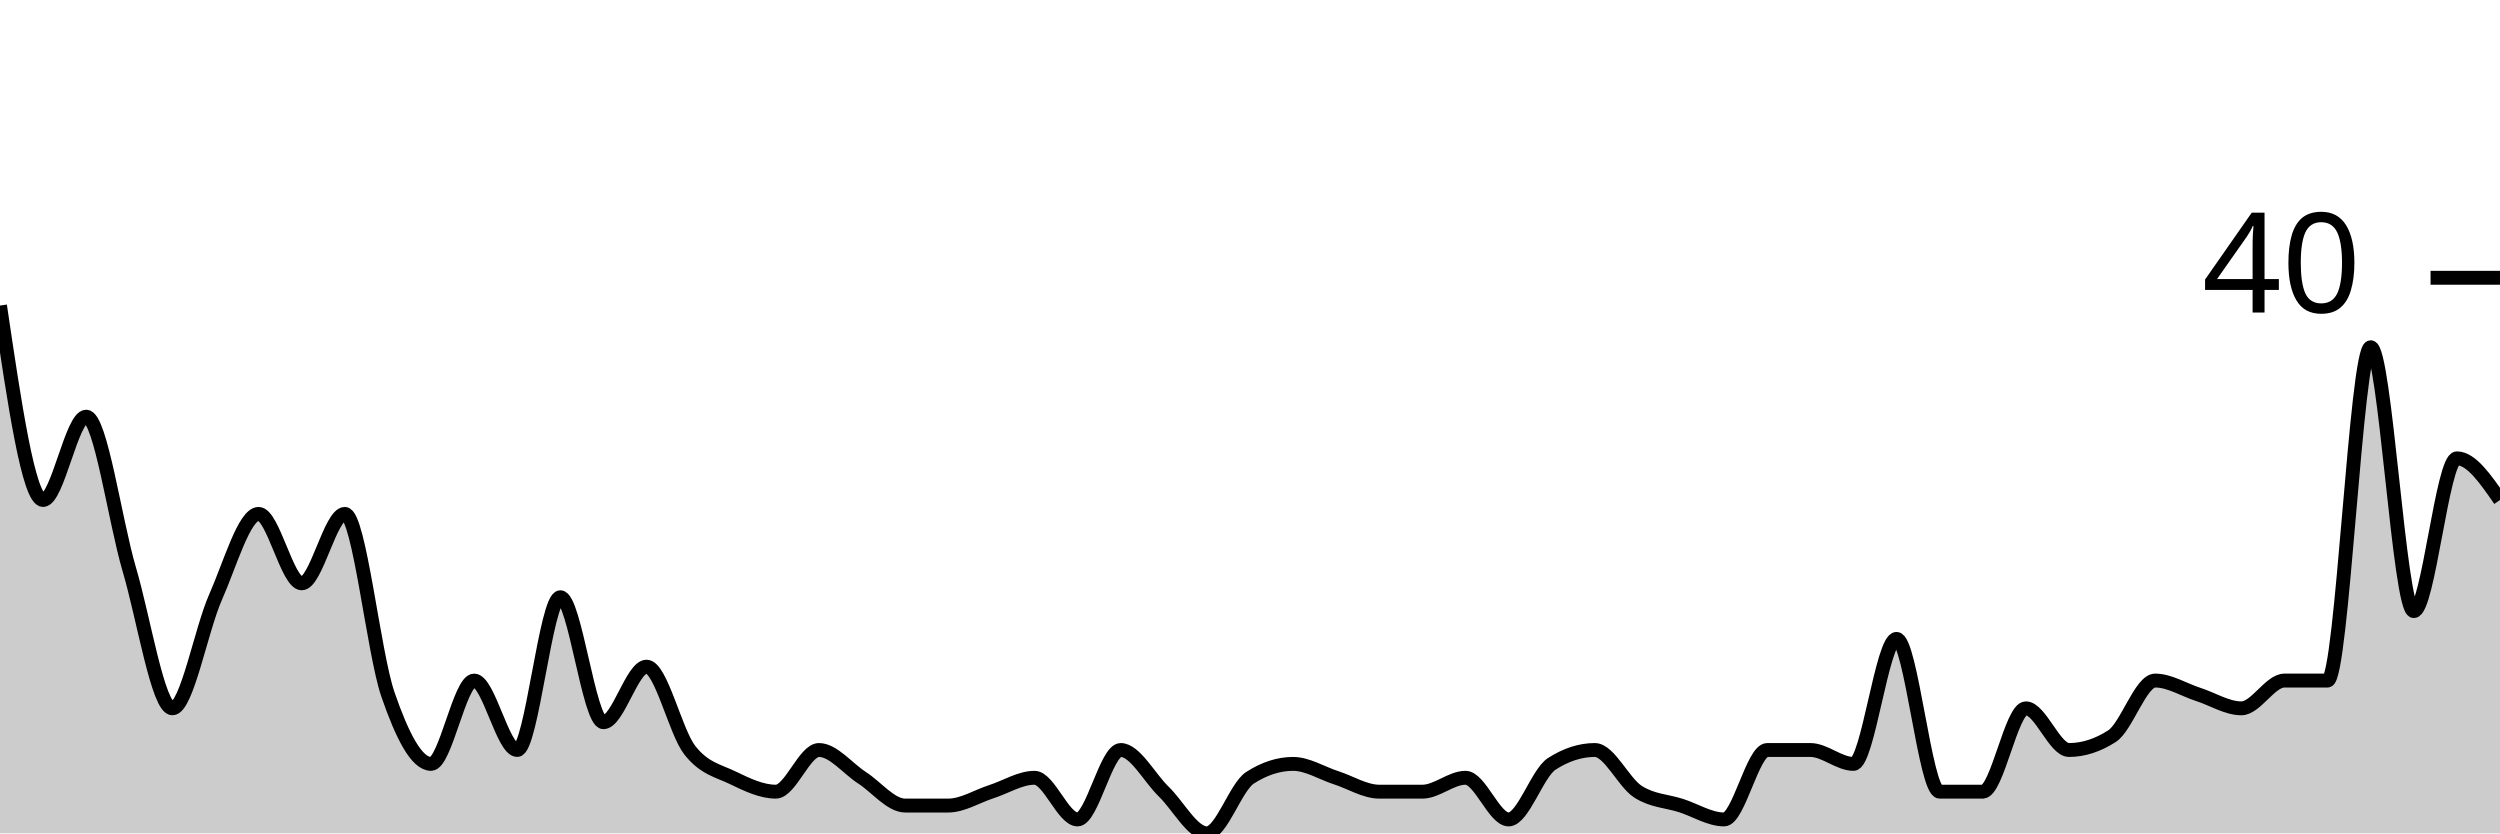
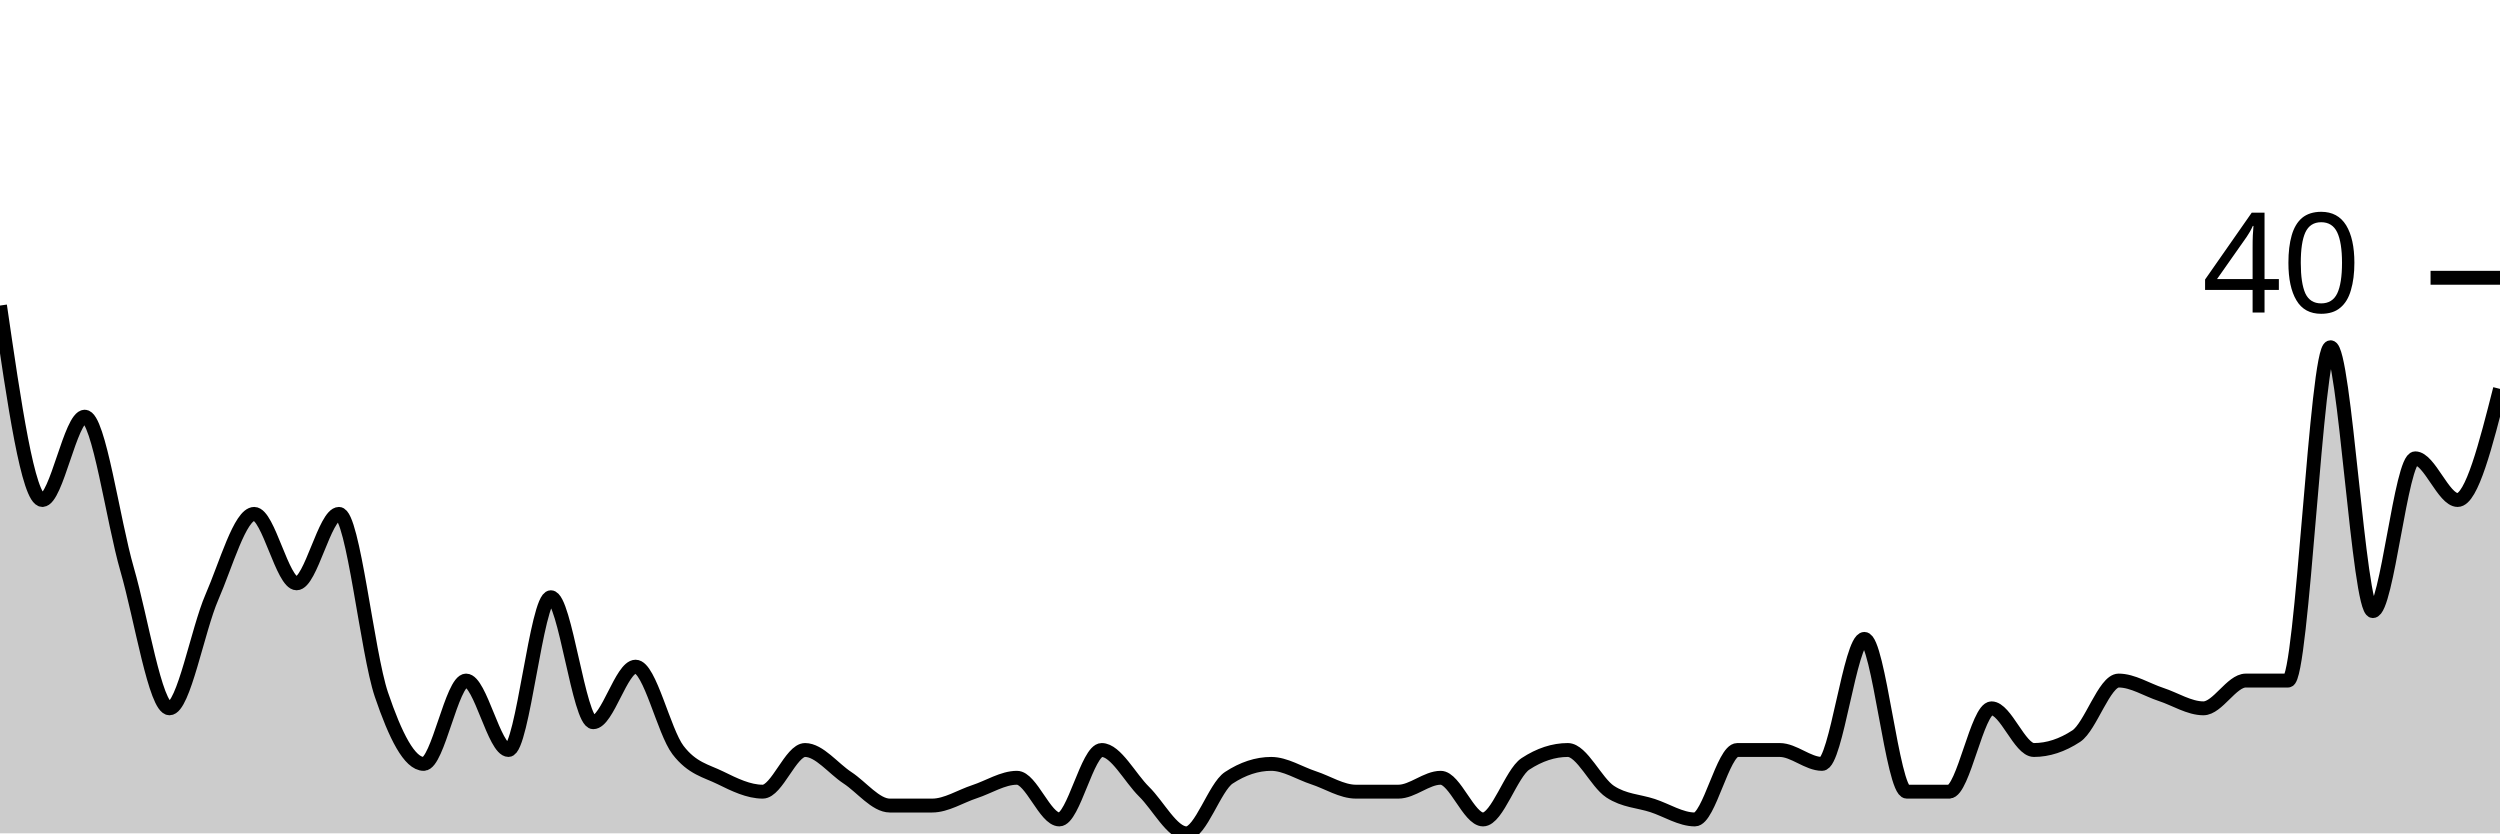
<svg xmlns="http://www.w3.org/2000/svg" viewBox="0 0 180 60">
  <g transform="translate(0,20)">
-     <path class="area" fill="rgba(0, 0, 0, 0.2)" d="M0,2C1.034,9,2.069,16,3.103,16C4.138,16,5.172,10,6.207,10C7.241,10,8.276,17.5,9.31,21C10.345,24.5,11.379,31,12.414,31C13.448,31,14.483,25.333,15.517,23C16.552,20.667,17.586,17,18.621,17C19.655,17,20.69,22,21.724,22C22.759,22,23.793,17,24.828,17C25.862,17,26.897,27,27.931,30C28.966,33,30,35,31.034,35C32.069,35,33.103,29,34.138,29C35.172,29,36.207,34,37.241,34C38.276,34,39.31,23,40.345,23C41.379,23,42.414,32,43.448,32C44.483,32,45.517,28,46.552,28C47.586,28,48.621,32.667,49.655,34C50.69,35.333,51.724,35.5,52.759,36C53.793,36.5,54.828,37,55.862,37C56.897,37,57.931,34,58.966,34C60,34,61.034,35.333,62.069,36C63.103,36.667,64.138,38,65.172,38C66.207,38,67.241,38,68.276,38C69.31,38,70.345,37.333,71.379,37C72.414,36.667,73.448,36,74.483,36C75.517,36,76.552,39,77.586,39C78.621,39,79.655,34,80.69,34C81.724,34,82.759,36,83.793,37C84.828,38,85.862,40,86.897,40C87.931,40,88.966,36.667,90,36C91.034,35.333,92.069,35,93.103,35C94.138,35,95.172,35.667,96.207,36C97.241,36.333,98.276,37,99.31,37C100.345,37,101.379,37,102.414,37C103.448,37,104.483,36,105.517,36C106.552,36,107.586,39,108.621,39C109.655,39,110.69,35.667,111.724,35C112.759,34.333,113.793,34,114.828,34C115.862,34,116.897,36.333,117.931,37C118.966,37.667,120,37.667,121.034,38C122.069,38.333,123.103,39,124.138,39C125.172,39,126.207,34,127.241,34C128.276,34,129.31,34,130.345,34C131.379,34,132.414,35,133.448,35C134.483,35,135.517,26,136.552,26C137.586,26,138.621,37,139.655,37C140.69,37,141.724,37,142.759,37C143.793,37,144.828,31,145.862,31C146.897,31,147.931,34,148.966,34C150,34,151.034,33.667,152.069,33C153.103,32.333,154.138,29,155.172,29C156.207,29,157.241,29.667,158.276,30C159.31,30.333,160.345,31,161.379,31C162.414,31,163.448,29,164.483,29C165.517,29,166.552,29,167.586,29C168.621,29,169.655,5,170.69,5C171.724,5,172.759,24,173.793,24C174.828,24,175.862,13,176.897,13C177.931,13,178.966,14.5,180,16L180,40C178.966,40,177.931,40,176.897,40C175.862,40,174.828,40,173.793,40C172.759,40,171.724,40,170.69,40C169.655,40,168.621,40,167.586,40C166.552,40,165.517,40,164.483,40C163.448,40,162.414,40,161.379,40C160.345,40,159.31,40,158.276,40C157.241,40,156.207,40,155.172,40C154.138,40,153.103,40,152.069,40C151.034,40,150,40,148.966,40C147.931,40,146.897,40,145.862,40C144.828,40,143.793,40,142.759,40C141.724,40,140.69,40,139.655,40C138.621,40,137.586,40,136.552,40C135.517,40,134.483,40,133.448,40C132.414,40,131.379,40,130.345,40C129.31,40,128.276,40,127.241,40C126.207,40,125.172,40,124.138,40C123.103,40,122.069,40,121.034,40C120,40,118.966,40,117.931,40C116.897,40,115.862,40,114.828,40C113.793,40,112.759,40,111.724,40C110.69,40,109.655,40,108.621,40C107.586,40,106.552,40,105.517,40C104.483,40,103.448,40,102.414,40C101.379,40,100.345,40,99.31,40C98.276,40,97.241,40,96.207,40C95.172,40,94.138,40,93.103,40C92.069,40,91.034,40,90,40C88.966,40,87.931,40,86.897,40C85.862,40,84.828,40,83.793,40C82.759,40,81.724,40,80.69,40C79.655,40,78.621,40,77.586,40C76.552,40,75.517,40,74.483,40C73.448,40,72.414,40,71.379,40C70.345,40,69.31,40,68.276,40C67.241,40,66.207,40,65.172,40C64.138,40,63.103,40,62.069,40C61.034,40,60,40,58.966,40C57.931,40,56.897,40,55.862,40C54.828,40,53.793,40,52.759,40C51.724,40,50.69,40,49.655,40C48.621,40,47.586,40,46.552,40C45.517,40,44.483,40,43.448,40C42.414,40,41.379,40,40.345,40C39.31,40,38.276,40,37.241,40C36.207,40,35.172,40,34.138,40C33.103,40,32.069,40,31.034,40C30,40,28.966,40,27.931,40C26.897,40,25.862,40,24.828,40C23.793,40,22.759,40,21.724,40C20.69,40,19.655,40,18.621,40C17.586,40,16.552,40,15.517,40C14.483,40,13.448,40,12.414,40C11.379,40,10.345,40,9.31,40C8.276,40,7.241,40,6.207,40C5.172,40,4.138,40,3.103,40C2.069,40,1.034,40,0,40Z" />
-     <path class="line" stroke="black" fill="none" d="M0,2C1.034,9,2.069,16,3.103,16C4.138,16,5.172,10,6.207,10C7.241,10,8.276,17.5,9.31,21C10.345,24.5,11.379,31,12.414,31C13.448,31,14.483,25.333,15.517,23C16.552,20.667,17.586,17,18.621,17C19.655,17,20.69,22,21.724,22C22.759,22,23.793,17,24.828,17C25.862,17,26.897,27,27.931,30C28.966,33,30,35,31.034,35C32.069,35,33.103,29,34.138,29C35.172,29,36.207,34,37.241,34C38.276,34,39.31,23,40.345,23C41.379,23,42.414,32,43.448,32C44.483,32,45.517,28,46.552,28C47.586,28,48.621,32.667,49.655,34C50.69,35.333,51.724,35.5,52.759,36C53.793,36.5,54.828,37,55.862,37C56.897,37,57.931,34,58.966,34C60,34,61.034,35.333,62.069,36C63.103,36.667,64.138,38,65.172,38C66.207,38,67.241,38,68.276,38C69.31,38,70.345,37.333,71.379,37C72.414,36.667,73.448,36,74.483,36C75.517,36,76.552,39,77.586,39C78.621,39,79.655,34,80.69,34C81.724,34,82.759,36,83.793,37C84.828,38,85.862,40,86.897,40C87.931,40,88.966,36.667,90,36C91.034,35.333,92.069,35,93.103,35C94.138,35,95.172,35.667,96.207,36C97.241,36.333,98.276,37,99.31,37C100.345,37,101.379,37,102.414,37C103.448,37,104.483,36,105.517,36C106.552,36,107.586,39,108.621,39C109.655,39,110.69,35.667,111.724,35C112.759,34.333,113.793,34,114.828,34C115.862,34,116.897,36.333,117.931,37C118.966,37.667,120,37.667,121.034,38C122.069,38.333,123.103,39,124.138,39C125.172,39,126.207,34,127.241,34C128.276,34,129.31,34,130.345,34C131.379,34,132.414,35,133.448,35C134.483,35,135.517,26,136.552,26C137.586,26,138.621,37,139.655,37C140.69,37,141.724,37,142.759,37C143.793,37,144.828,31,145.862,31C146.897,31,147.931,34,148.966,34C150,34,151.034,33.667,152.069,33C153.103,32.333,154.138,29,155.172,29C156.207,29,157.241,29.667,158.276,30C159.31,30.333,160.345,31,161.379,31C162.414,31,163.448,29,164.483,29C165.517,29,166.552,29,167.586,29C168.621,29,169.655,5,170.69,5C171.724,5,172.759,24,173.793,24C174.828,24,175.862,13,176.897,13C177.931,13,178.966,14.5,180,16" />
+     <path class="area" fill="rgba(0, 0, 0, 0.2)" d="M0,2C1.017,9,2.034,16,3.051,16C4.068,16,5.085,10,6.102,10C7.119,10,8.136,17.5,9.153,21C10.169,24.5,11.186,31,12.203,31C13.22,31,14.237,25.333,15.254,23C16.271,20.667,17.288,17,18.305,17C19.322,17,20.339,22,21.356,22C22.373,22,23.39,17,24.407,17C25.424,17,26.441,27,27.458,30C28.475,33,29.492,35,30.508,35C31.525,35,32.542,29,33.559,29C34.576,29,35.593,34,36.61,34C37.627,34,38.644,23,39.661,23C40.678,23,41.695,32,42.712,32C43.729,32,44.746,28,45.763,28C46.78,28,47.797,32.667,48.814,34C49.831,35.333,50.847,35.5,51.864,36C52.881,36.5,53.898,37,54.915,37C55.932,37,56.949,34,57.966,34C58.983,34,60,35.333,61.017,36C62.034,36.667,63.051,38,64.068,38C65.085,38,66.102,38,67.119,38C68.136,38,69.153,37.333,70.169,37C71.186,36.667,72.203,36,73.22,36C74.237,36,75.254,39,76.271,39C77.288,39,78.305,34,79.322,34C80.339,34,81.356,36,82.373,37C83.39,38,84.407,40,85.424,40C86.441,40,87.458,36.667,88.475,36C89.492,35.333,90.508,35,91.525,35C92.542,35,93.559,35.667,94.576,36C95.593,36.333,96.61,37,97.627,37C98.644,37,99.661,37,100.678,37C101.695,37,102.712,36,103.729,36C104.746,36,105.763,39,106.78,39C107.797,39,108.814,35.667,109.831,35C110.847,34.333,111.864,34,112.881,34C113.898,34,114.915,36.333,115.932,37C116.949,37.667,117.966,37.667,118.983,38C120,38.333,121.017,39,122.034,39C123.051,39,124.068,34,125.085,34C126.102,34,127.119,34,128.136,34C129.153,34,130.169,35,131.186,35C132.203,35,133.22,26,134.237,26C135.254,26,136.271,37,137.288,37C138.305,37,139.322,37,140.339,37C141.356,37,142.373,31,143.39,31C144.407,31,145.424,34,146.441,34C147.458,34,148.475,33.667,149.492,33C150.508,32.333,151.525,29,152.542,29C153.559,29,154.576,29.667,155.593,30C156.61,30.333,157.627,31,158.644,31C159.661,31,160.678,29,161.695,29C162.712,29,163.729,29,164.746,29C165.763,29,166.78,5,167.797,5C168.814,5,169.831,24,170.847,24C171.864,24,172.881,13,173.898,13C174.915,13,175.932,16,176.949,16C177.966,16,178.983,12,180,8L180,40C178.983,40,177.966,40,176.949,40C175.932,40,174.915,40,173.898,40C172.881,40,171.864,40,170.847,40C169.831,40,168.814,40,167.797,40C166.78,40,165.763,40,164.746,40C163.729,40,162.712,40,161.695,40C160.678,40,159.661,40,158.644,40C157.627,40,156.61,40,155.593,40C154.576,40,153.559,40,152.542,40C151.525,40,150.508,40,149.492,40C148.475,40,147.458,40,146.441,40C145.424,40,144.407,40,143.39,40C142.373,40,141.356,40,140.339,40C139.322,40,138.305,40,137.288,40C136.271,40,135.254,40,134.237,40C133.22,40,132.203,40,131.186,40C130.169,40,129.153,40,128.136,40C127.119,40,126.102,40,125.085,40C124.068,40,123.051,40,122.034,40C121.017,40,120,40,118.983,40C117.966,40,116.949,40,115.932,40C114.915,40,113.898,40,112.881,40C111.864,40,110.847,40,109.831,40C108.814,40,107.797,40,106.78,40C105.763,40,104.746,40,103.729,40C102.712,40,101.695,40,100.678,40C99.661,40,98.644,40,97.627,40C96.61,40,95.593,40,94.576,40C93.559,40,92.542,40,91.525,40C90.508,40,89.492,40,88.475,40C87.458,40,86.441,40,85.424,40C84.407,40,83.39,40,82.373,40C81.356,40,80.339,40,79.322,40C78.305,40,77.288,40,76.271,40C75.254,40,74.237,40,73.22,40C72.203,40,71.186,40,70.169,40C69.153,40,68.136,40,67.119,40C66.102,40,65.085,40,64.068,40C63.051,40,62.034,40,61.017,40C60,40,58.983,40,57.966,40C56.949,40,55.932,40,54.915,40C53.898,40,52.881,40,51.864,40C50.847,40,49.831,40,48.814,40C47.797,40,46.78,40,45.763,40C44.746,40,43.729,40,42.712,40C41.695,40,40.678,40,39.661,40C38.644,40,37.627,40,36.61,40C35.593,40,34.576,40,33.559,40C32.542,40,31.525,40,30.508,40C29.492,40,28.475,40,27.458,40C26.441,40,25.424,40,24.407,40C23.39,40,22.373,40,21.356,40C20.339,40,19.322,40,18.305,40C17.288,40,16.271,40,15.254,40C14.237,40,13.22,40,12.203,40C11.186,40,10.169,40,9.153,40C8.136,40,7.119,40,6.102,40C5.085,40,4.068,40,3.051,40C2.034,40,1.017,40,0,40Z" />
+     <path class="line" stroke="black" fill="none" d="M0,2C1.017,9,2.034,16,3.051,16C4.068,16,5.085,10,6.102,10C7.119,10,8.136,17.5,9.153,21C10.169,24.5,11.186,31,12.203,31C13.22,31,14.237,25.333,15.254,23C16.271,20.667,17.288,17,18.305,17C19.322,17,20.339,22,21.356,22C22.373,22,23.39,17,24.407,17C25.424,17,26.441,27,27.458,30C28.475,33,29.492,35,30.508,35C31.525,35,32.542,29,33.559,29C34.576,29,35.593,34,36.61,34C37.627,34,38.644,23,39.661,23C40.678,23,41.695,32,42.712,32C43.729,32,44.746,28,45.763,28C46.78,28,47.797,32.667,48.814,34C49.831,35.333,50.847,35.5,51.864,36C52.881,36.5,53.898,37,54.915,37C55.932,37,56.949,34,57.966,34C58.983,34,60,35.333,61.017,36C62.034,36.667,63.051,38,64.068,38C65.085,38,66.102,38,67.119,38C68.136,38,69.153,37.333,70.169,37C71.186,36.667,72.203,36,73.22,36C74.237,36,75.254,39,76.271,39C77.288,39,78.305,34,79.322,34C80.339,34,81.356,36,82.373,37C83.39,38,84.407,40,85.424,40C86.441,40,87.458,36.667,88.475,36C89.492,35.333,90.508,35,91.525,35C92.542,35,93.559,35.667,94.576,36C95.593,36.333,96.61,37,97.627,37C98.644,37,99.661,37,100.678,37C101.695,37,102.712,36,103.729,36C104.746,36,105.763,39,106.78,39C107.797,39,108.814,35.667,109.831,35C110.847,34.333,111.864,34,112.881,34C113.898,34,114.915,36.333,115.932,37C116.949,37.667,117.966,37.667,118.983,38C120,38.333,121.017,39,122.034,39C123.051,39,124.068,34,125.085,34C126.102,34,127.119,34,128.136,34C129.153,34,130.169,35,131.186,35C132.203,35,133.22,26,134.237,26C135.254,26,136.271,37,137.288,37C138.305,37,139.322,37,140.339,37C141.356,37,142.373,31,143.39,31C144.407,31,145.424,34,146.441,34C147.458,34,148.475,33.667,149.492,33C150.508,32.333,151.525,29,152.542,29C153.559,29,154.576,29.667,155.593,30C156.61,30.333,157.627,31,158.644,31C159.661,31,160.678,29,161.695,29C162.712,29,163.729,29,164.746,29C165.763,29,166.78,5,167.797,5C168.814,5,169.831,24,170.847,24C171.864,24,172.881,13,173.898,13C174.915,13,175.932,16,176.949,16C177.966,16,178.983,12,180,8" />
    <path class="axis-ceiling" stroke-width="1" stroke="black" fill="none" d="M175,0L180,0" />
    <text class="axis-ceiling-label" font-family="sans-serif" text-anchor="end" font-size="10px" x="170" y="2.5">40</text>
  </g>
</svg>
